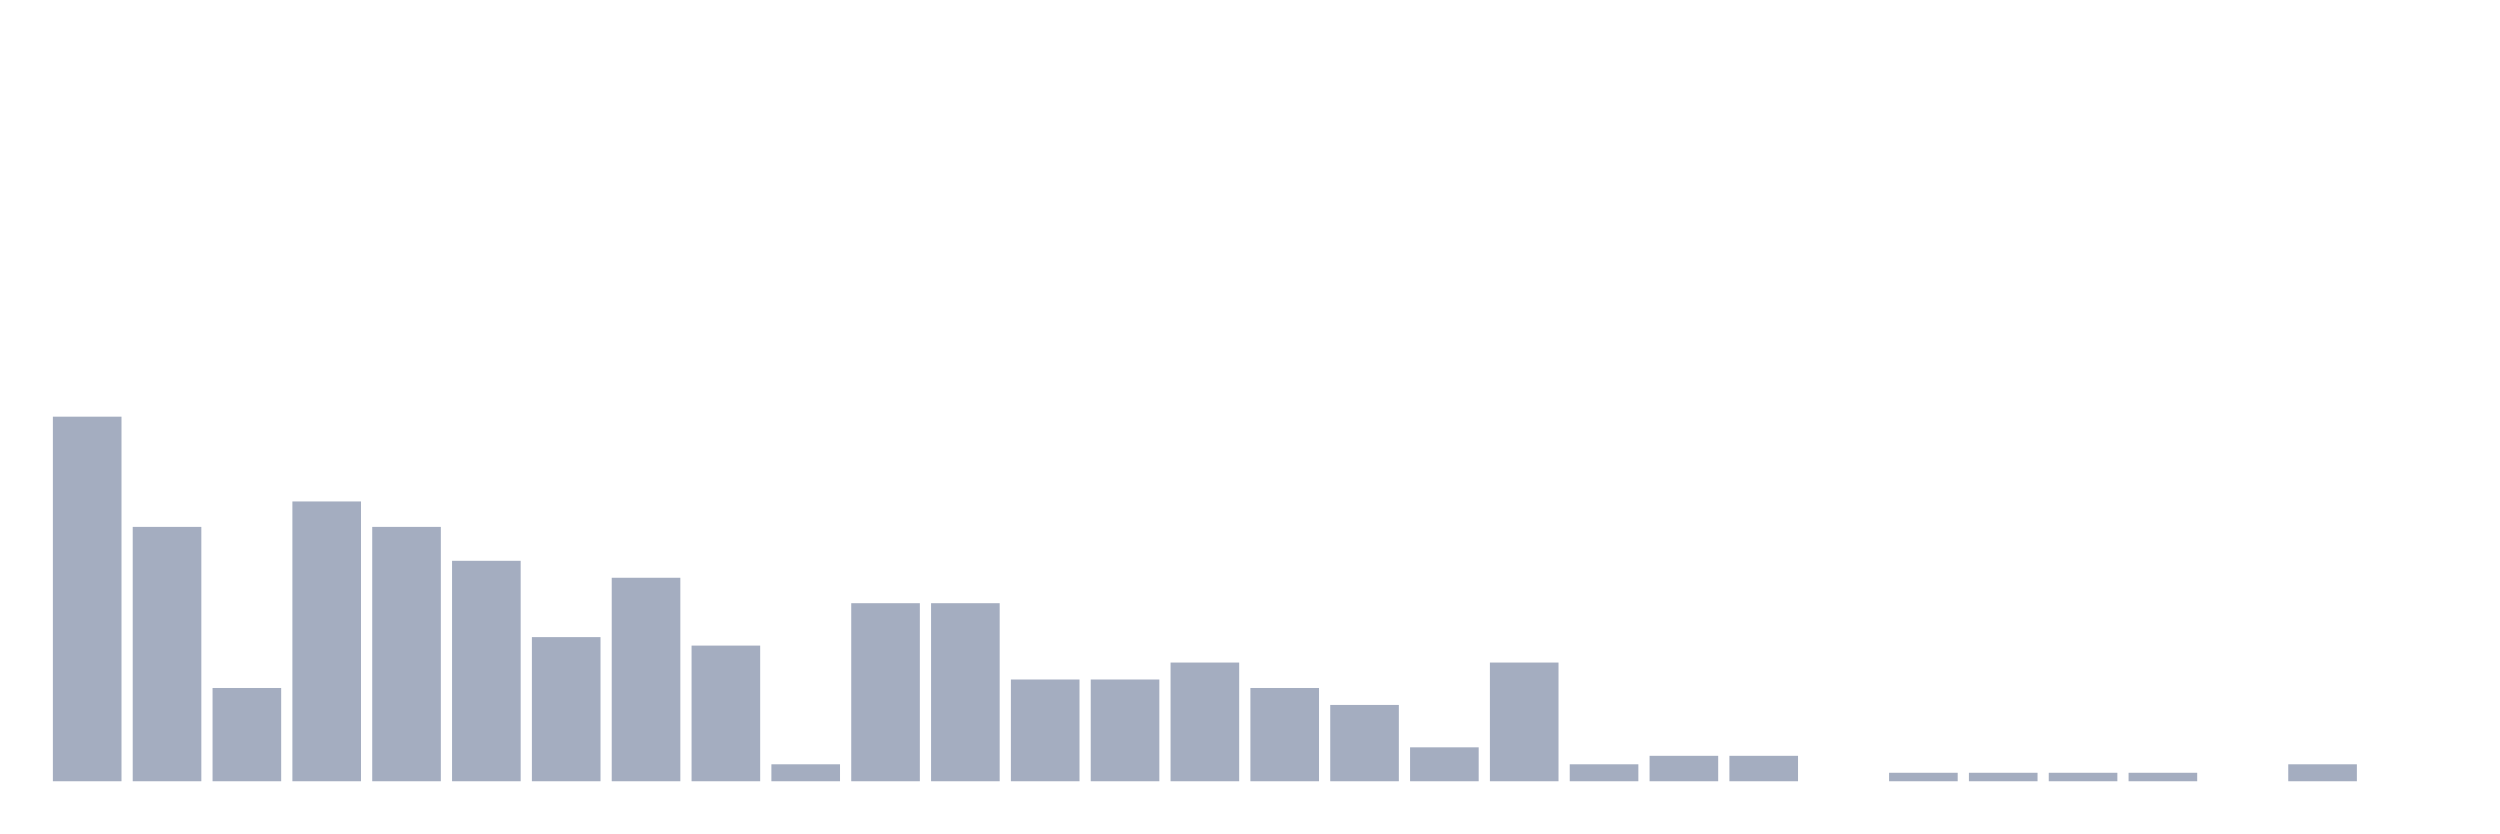
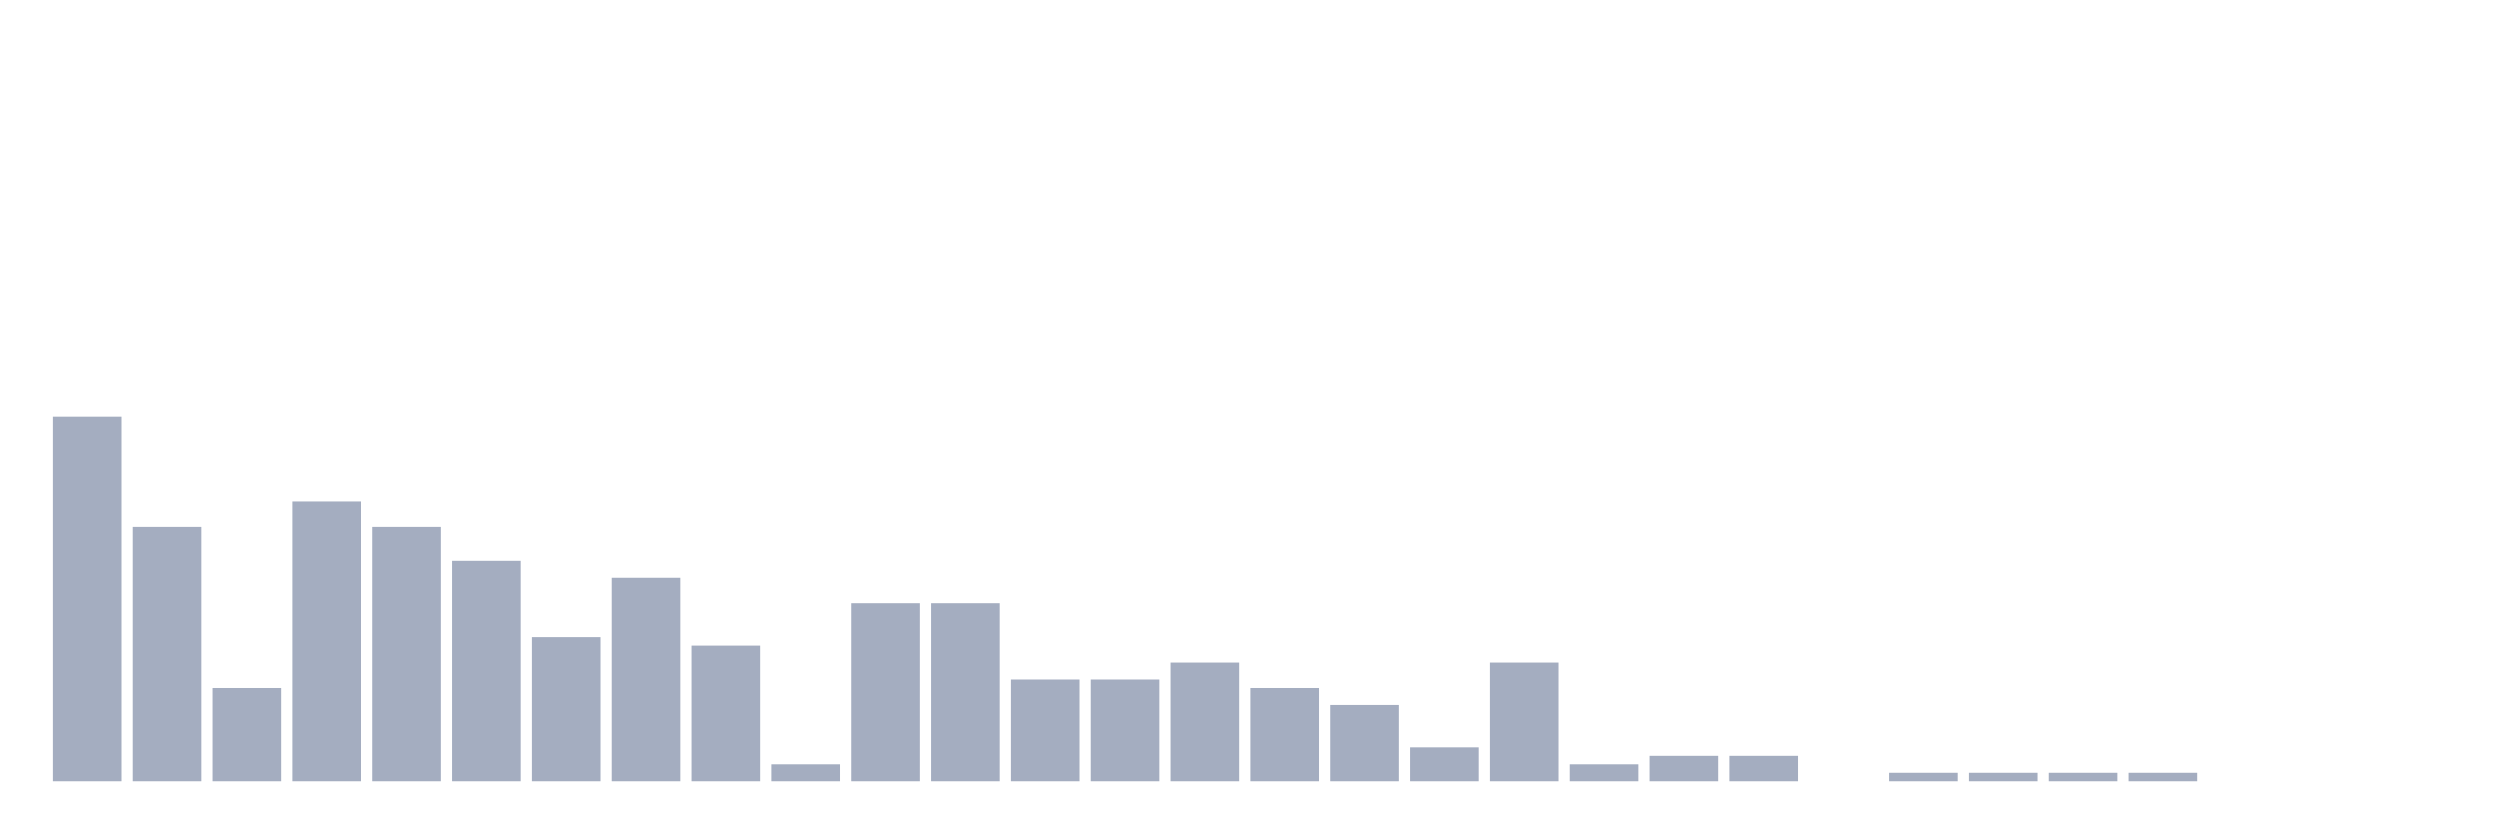
<svg xmlns="http://www.w3.org/2000/svg" viewBox="0 0 480 160">
  <g transform="translate(10,10)">
    <rect class="bar" x="0.153" width="13.175" y="70" height="70" fill="rgb(164,173,192)" />
    <rect class="bar" x="15.482" width="13.175" y="91.163" height="48.837" fill="rgb(164,173,192)" />
    <rect class="bar" x="30.81" width="13.175" y="122.093" height="17.907" fill="rgb(164,173,192)" />
    <rect class="bar" x="46.138" width="13.175" y="86.279" height="53.721" fill="rgb(164,173,192)" />
    <rect class="bar" x="61.466" width="13.175" y="91.163" height="48.837" fill="rgb(164,173,192)" />
    <rect class="bar" x="76.794" width="13.175" y="97.674" height="42.326" fill="rgb(164,173,192)" />
    <rect class="bar" x="92.123" width="13.175" y="112.326" height="27.674" fill="rgb(164,173,192)" />
    <rect class="bar" x="107.451" width="13.175" y="100.93" height="39.07" fill="rgb(164,173,192)" />
    <rect class="bar" x="122.779" width="13.175" y="113.953" height="26.047" fill="rgb(164,173,192)" />
    <rect class="bar" x="138.107" width="13.175" y="136.744" height="3.256" fill="rgb(164,173,192)" />
    <rect class="bar" x="153.436" width="13.175" y="105.814" height="34.186" fill="rgb(164,173,192)" />
    <rect class="bar" x="168.764" width="13.175" y="105.814" height="34.186" fill="rgb(164,173,192)" />
    <rect class="bar" x="184.092" width="13.175" y="120.465" height="19.535" fill="rgb(164,173,192)" />
    <rect class="bar" x="199.42" width="13.175" y="120.465" height="19.535" fill="rgb(164,173,192)" />
    <rect class="bar" x="214.748" width="13.175" y="117.209" height="22.791" fill="rgb(164,173,192)" />
    <rect class="bar" x="230.077" width="13.175" y="122.093" height="17.907" fill="rgb(164,173,192)" />
    <rect class="bar" x="245.405" width="13.175" y="125.349" height="14.651" fill="rgb(164,173,192)" />
    <rect class="bar" x="260.733" width="13.175" y="133.488" height="6.512" fill="rgb(164,173,192)" />
    <rect class="bar" x="276.061" width="13.175" y="117.209" height="22.791" fill="rgb(164,173,192)" />
    <rect class="bar" x="291.39" width="13.175" y="136.744" height="3.256" fill="rgb(164,173,192)" />
    <rect class="bar" x="306.718" width="13.175" y="135.116" height="4.884" fill="rgb(164,173,192)" />
    <rect class="bar" x="322.046" width="13.175" y="135.116" height="4.884" fill="rgb(164,173,192)" />
    <rect class="bar" x="337.374" width="13.175" y="140" height="0" fill="rgb(164,173,192)" />
    <rect class="bar" x="352.702" width="13.175" y="138.372" height="1.628" fill="rgb(164,173,192)" />
    <rect class="bar" x="368.031" width="13.175" y="138.372" height="1.628" fill="rgb(164,173,192)" />
    <rect class="bar" x="383.359" width="13.175" y="138.372" height="1.628" fill="rgb(164,173,192)" />
    <rect class="bar" x="398.687" width="13.175" y="138.372" height="1.628" fill="rgb(164,173,192)" />
    <rect class="bar" x="414.015" width="13.175" y="140" height="0" fill="rgb(164,173,192)" />
-     <rect class="bar" x="429.344" width="13.175" y="136.744" height="3.256" fill="rgb(164,173,192)" />
+     <rect class="bar" x="429.344" width="13.175" y="140" height="0" fill="rgb(164,173,192)" />
    <rect class="bar" x="444.672" width="13.175" y="140" height="0" fill="rgb(164,173,192)" />
  </g>
</svg>
